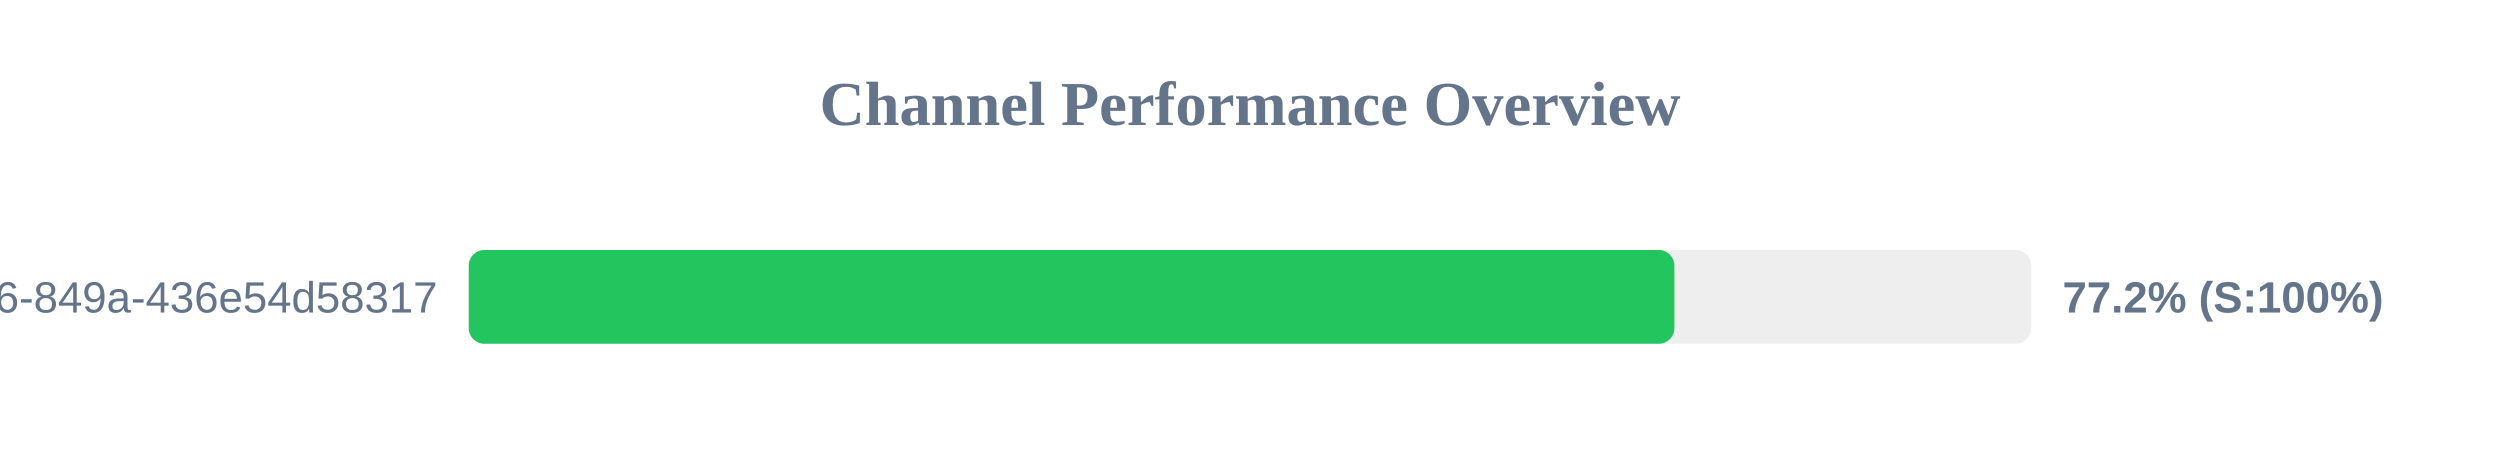
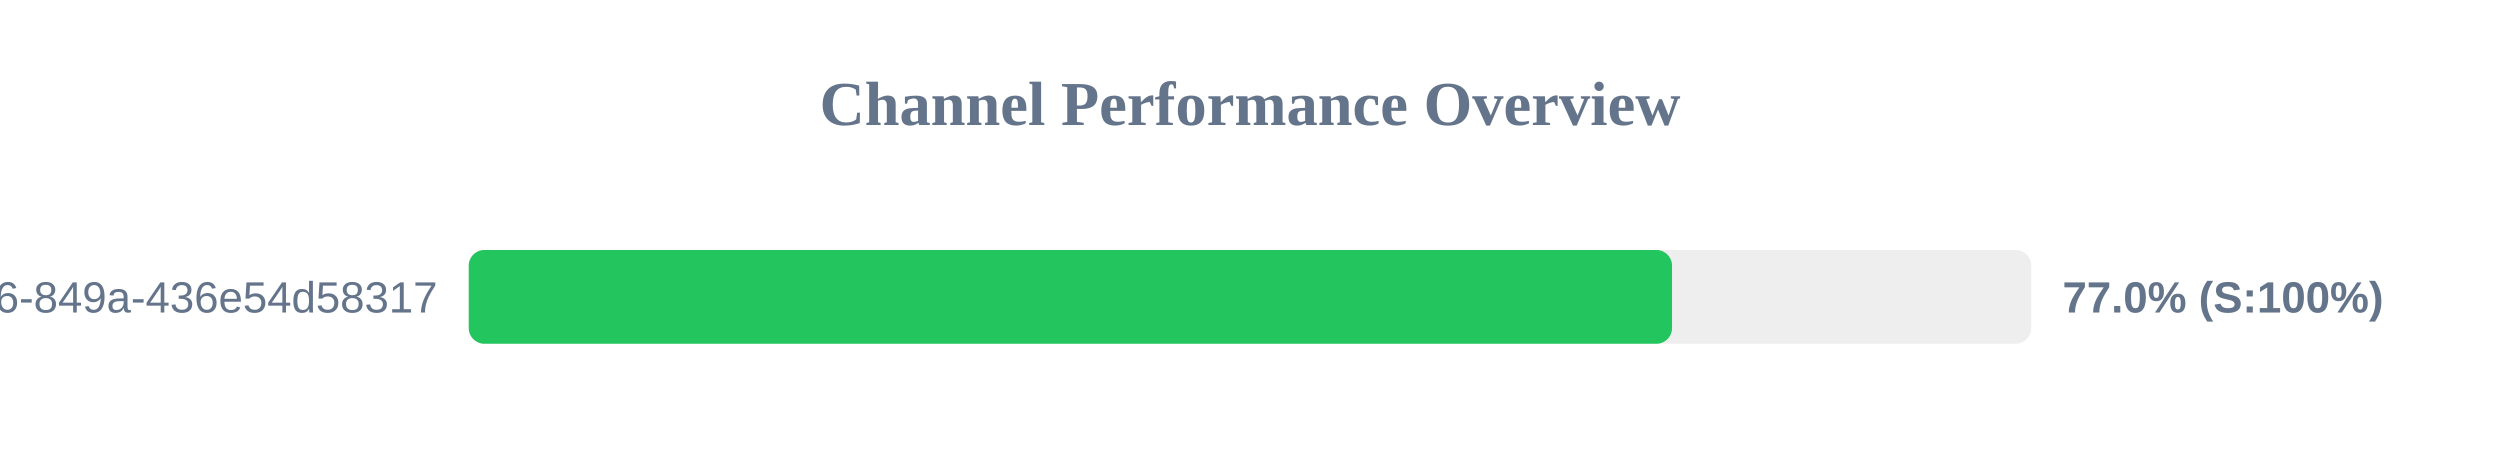
<svg xmlns="http://www.w3.org/2000/svg" width="800" height="150" version="1.1">
  <style>
        .row { font: 14px Arial; fill: #64748b; }
        .score { font: bold 14px Arial; fill: #64748b; }
    </style>
  <text x="400" y="40" text-anchor="middle" font-size="20px" font-weight="bold" fill="#64748b">Channel Performance Overview</text>
  <rect x="150" y="80" width="500" height="30" fill="#eee" rx="5" />
-   <rect x="150" y="80" width="385.8" height="30" fill="#22c55e" rx="5" />
+   <rect x="150" y="80" width="385.05" height="30" fill="#22c55e" rx="5" />
  <text x="140" y="100" text-anchor="end" class="row">?uuid=29fbd51f-03c8-4d76-849a-436e54d58317</text>
-   <text x="660" y="100" text-anchor="start" class="score">77.2% (S:100%)</text>
+   <text x="660" y="100" text-anchor="start" class="score">77.0% (S:100%)</text>
</svg>
